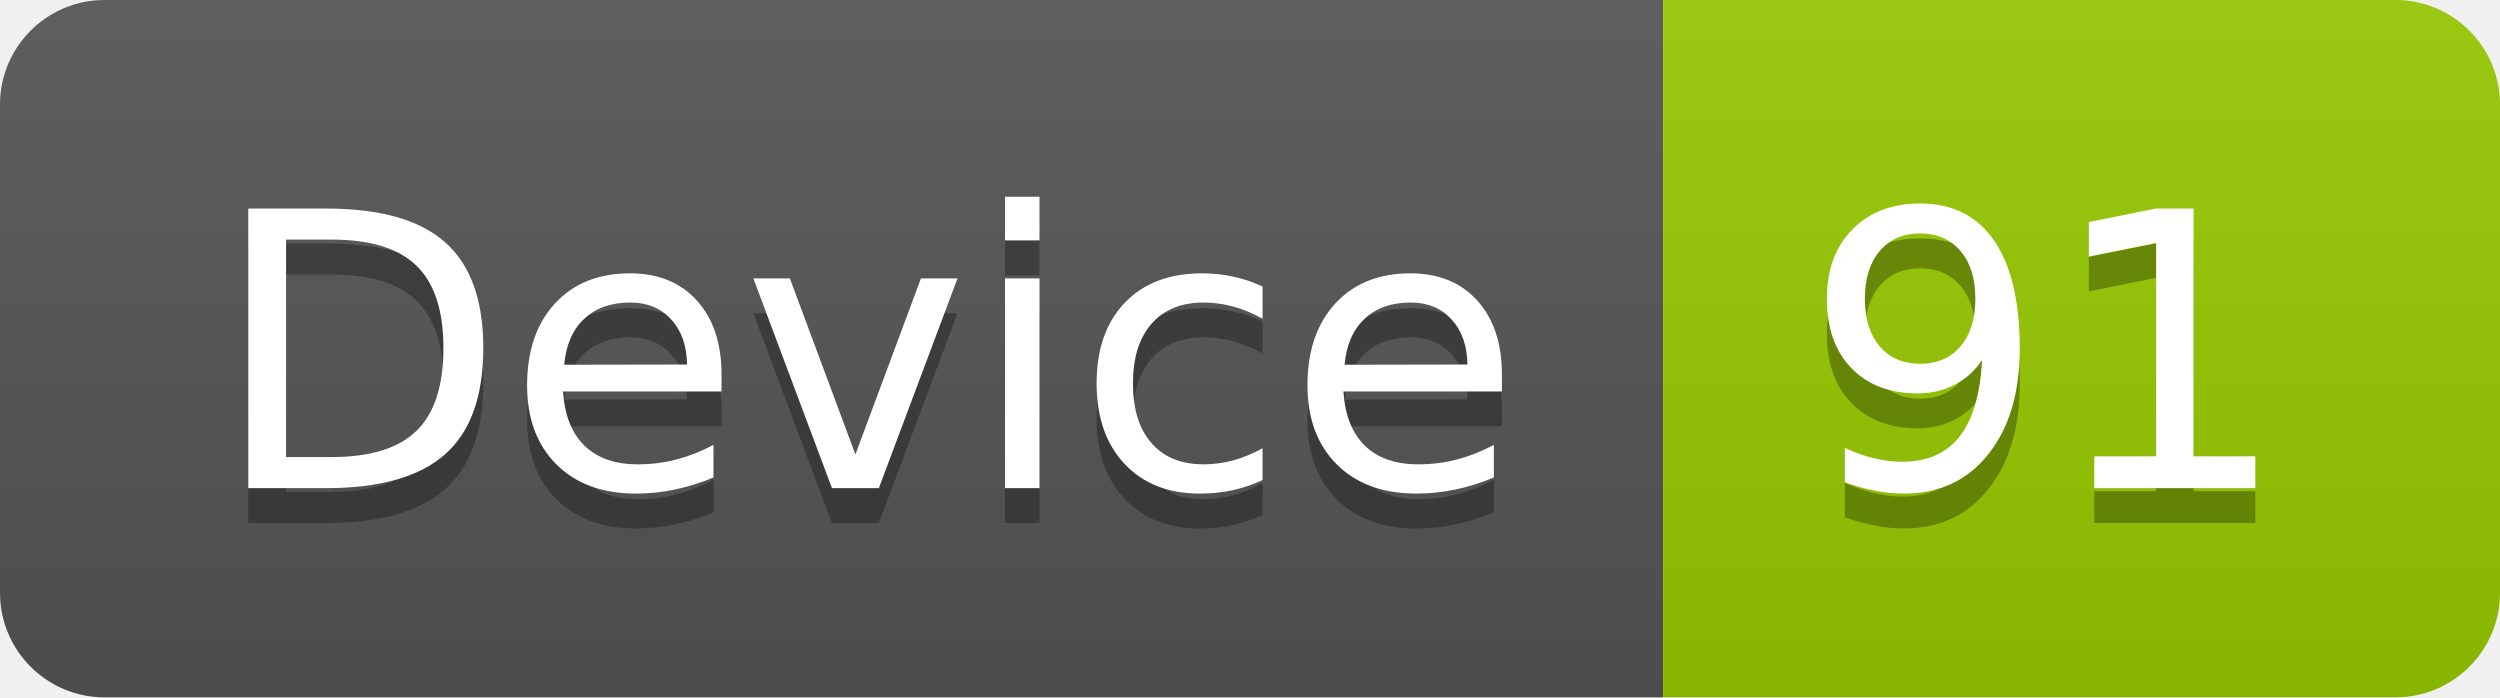
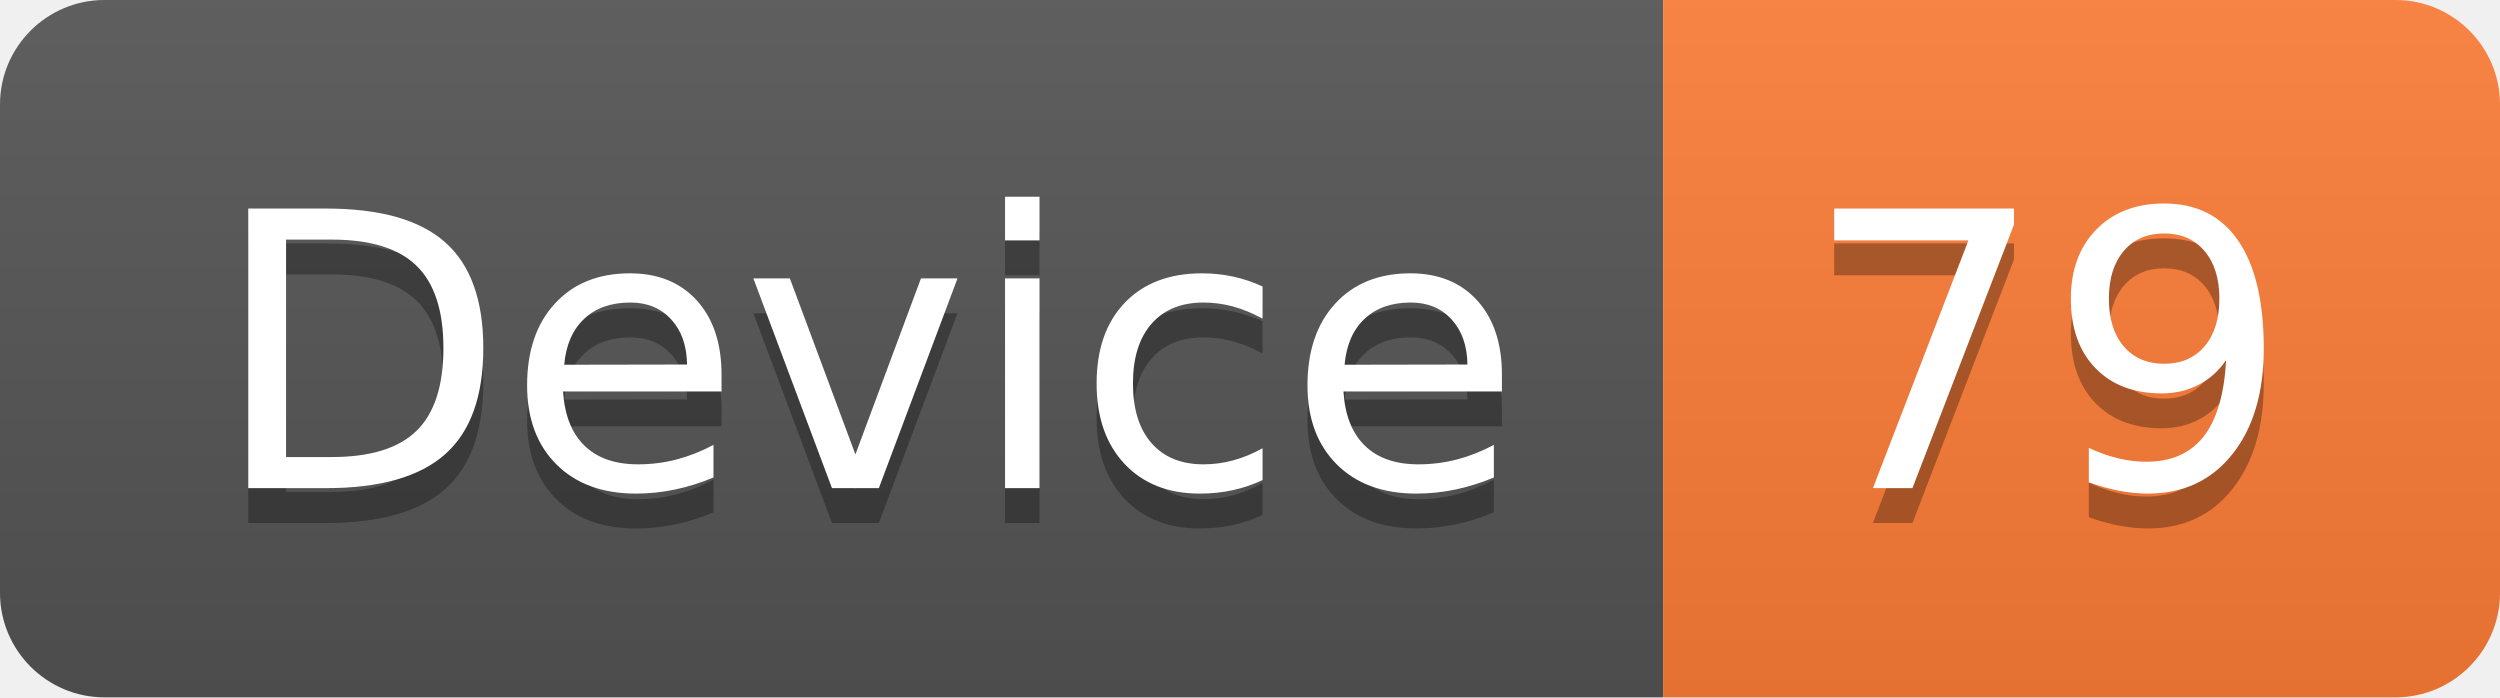
<svg xmlns="http://www.w3.org/2000/svg" width="71.7" height="20">
  <linearGradient id="smooth" x2="0" y2="100%">
    <stop offset="0" stop-color="#bbb" stop-opacity=".1" />
    <stop offset="1" stop-opacity=".1" />
  </linearGradient>
  <clipPath id="round">
    <rect width="71.7" height="20" rx="3" fill="#fff" />
  </clipPath>
  <g clip-path="url(#round)">
    <rect width="47.7" height="20" fill="#555" />
-     <rect x="47.7" width="24.0" height="20" fill="#97CA00" />
+     <rect x="47.7" width="24.0" height="20" fill="#fe7d37" />
    <rect width="71.7" height="20" fill="url(#smooth)" />
  </g>
  <g fill="#fff" text-anchor="middle" font-family="DejaVu Sans,Verdana,Geneva,sans-serif" font-size="110">
    <text x="248.5" y="150" fill="#010101" fill-opacity=".3" transform="scale(0.1)" textLength="377.0" lengthAdjust="spacing">Device</text>
    <text x="248.5" y="140" transform="scale(0.1)" textLength="377.0" lengthAdjust="spacing">Device</text>
-     <text x="587.0" y="150" fill="#010101" fill-opacity=".3" transform="scale(0.1)" textLength="140.0" lengthAdjust="spacing">91</text>
-     <text x="587.0" y="140" transform="scale(0.1)" textLength="140.0" lengthAdjust="spacing">91</text>
+     <text x="587.0" y="150" fill="#010101" fill-opacity=".3" transform="scale(0.1)" textLength="140.0" lengthAdjust="spacing">79</text>
+     <text x="587.0" y="140" transform="scale(0.1)" textLength="140.0" lengthAdjust="spacing">79</text>
  </g>
</svg>
